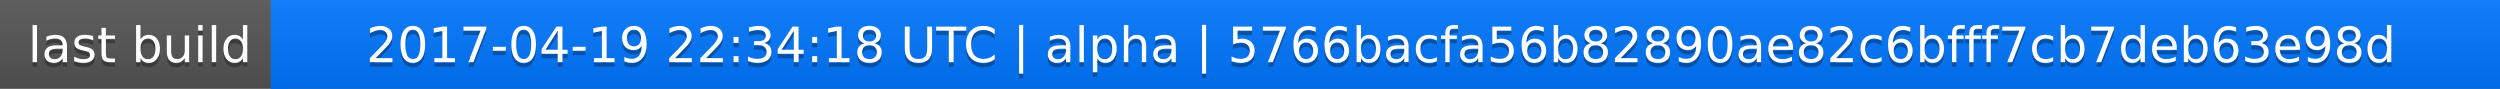
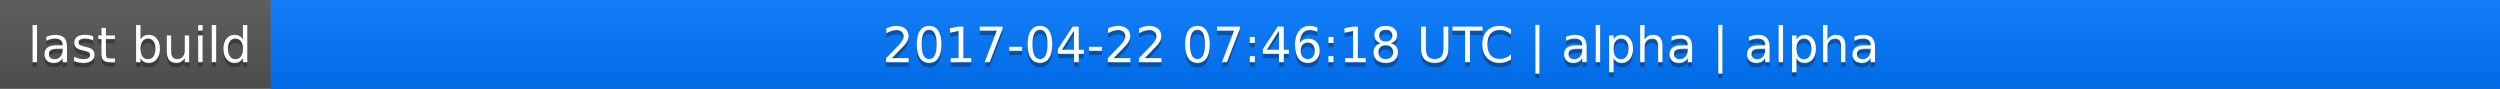
<svg xmlns="http://www.w3.org/2000/svg" width="563" height="20">
  <linearGradient id="a" x2="0" y2="100%">
    <stop offset="0" stop-color="#bbb" stop-opacity=".1" />
    <stop offset="1" stop-opacity=".1" />
  </linearGradient>
  <rect rx="0" width="563" height="20" fill="#555" />
  <rect rx="0" x="61" width="502" height="20" fill="#07f" />
  <path fill="#07f" d="M61 0h4v20h-4z" />
  <rect rx="0" width="563" height="20" fill="url(#a)" />
  <g fill="#fff" text-anchor="middle" font-family="DejaVu Sans,Verdana,Geneva,sans-serif" font-size="11">
    <text x="31.5" y="15" fill="#010101" fill-opacity=".3">last build</text>
    <text x="31.5" y="14">last build</text>
-     <text x="311" y="15" fill="#010101" fill-opacity=".3">2017-04-19 22:34:18 UTC | alpha | 5766bacfa56b82890ae82c6bfff7cb7deb63e98d</text>
-     <text x="311" y="14">2017-04-19 22:34:18 UTC | alpha | 5766bacfa56b82890ae82c6bfff7cb7deb63e98d</text>
+     <text x="311" y="15" fill="#010101" fill-opacity=".3">2017-04-22 07:46:18 UTC | alpha | alpha</text>
+     <text x="311" y="14">2017-04-22 07:46:18 UTC | alpha | alpha</text>
  </g>
</svg>
